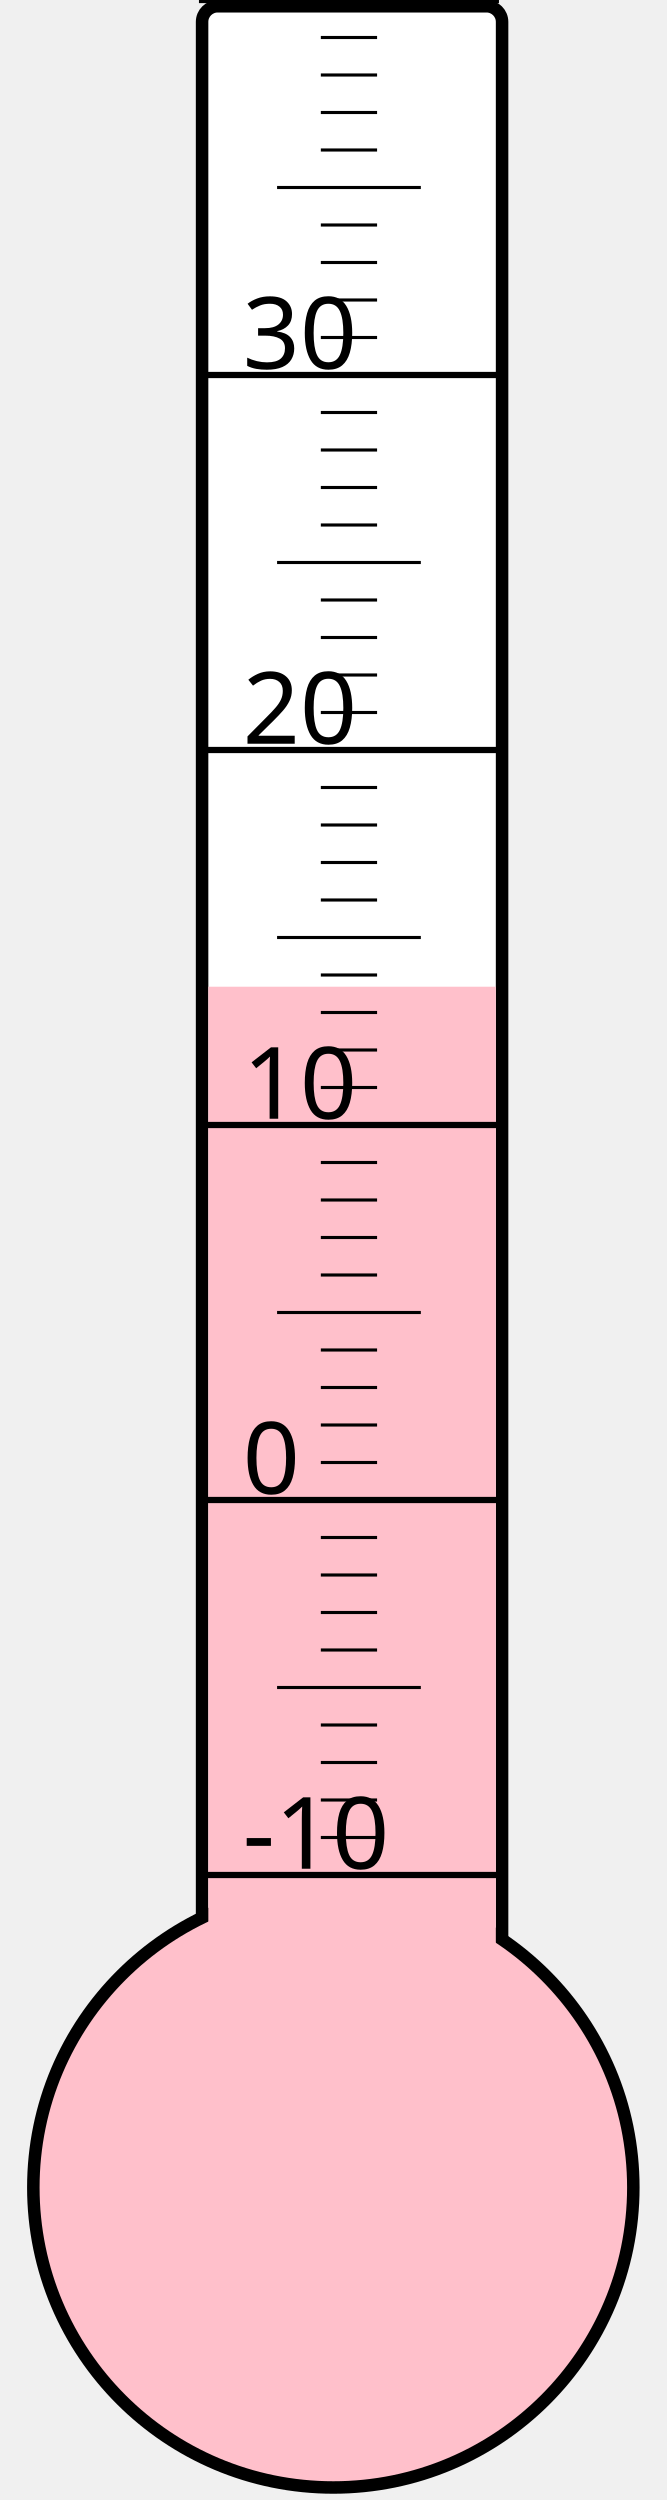
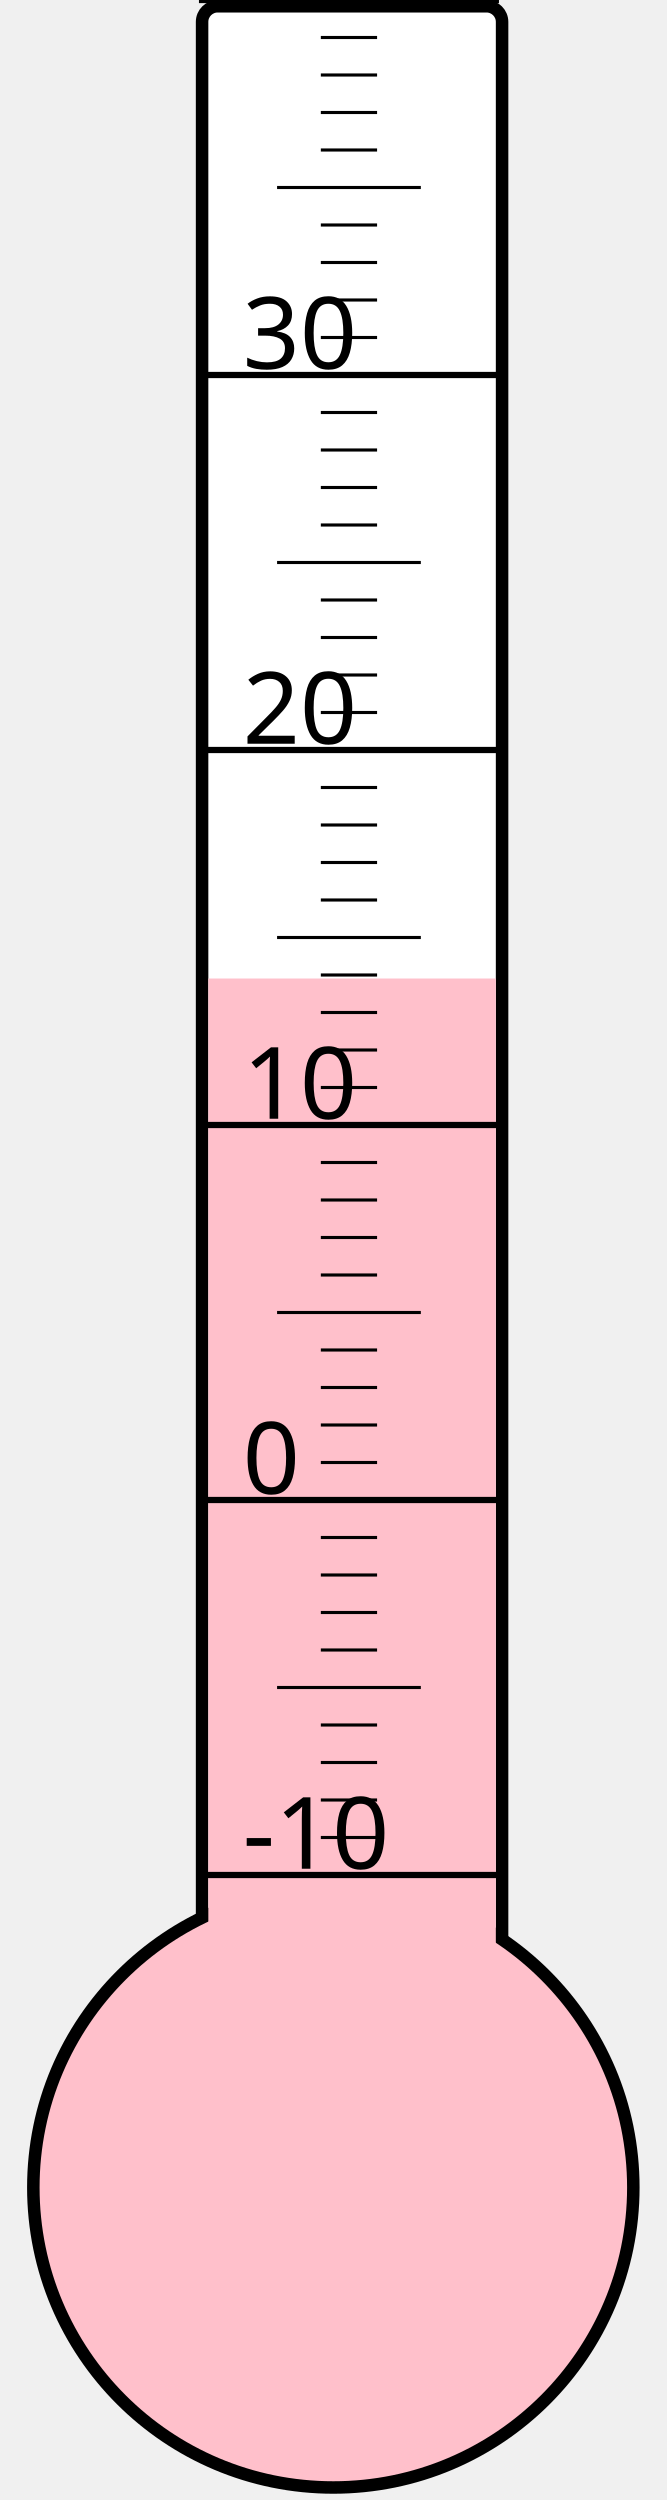
<svg xmlns="http://www.w3.org/2000/svg" width="40px" height="150px" viewBox="0 0 200 800">
  <rect width="200" height="800" x="0" y="0" style="fill: #ffffeb; fill-opacity: 0;" />
  <rect width="96" height="680" x="58" y="2" rx="5" ry="5" style="fill: white; fill-opacity: 1; stroke: black; stroke-width: 4;" />
  <circle cx="100" cy="700" r="96" style="fill: pink; stroke: black; stroke-width: 4;" />
-   <rect width="92" height="384.25" x="60" y="315.75" style="fill: pink; fill-opacity: 1; stroke-width: 0;" />
+   <rect width="92" height="386.875" x="60" y="313.125" style="fill: pink; fill-opacity: 1; stroke-width: 0;" />
  <text x="71" y="598" style="font-family: sans-serif; font-size: 24pt;">-10</text>
  <text x="71" y="478" style="font-family: sans-serif; font-size: 24pt;">0</text>
  <text x="71" y="358" style="font-family: sans-serif; font-size: 24pt;">10</text>
  <text x="71" y="238" style="font-family: sans-serif; font-size: 24pt;">20</text>
  <text x="71" y="118" style="font-family: sans-serif; font-size: 24pt;">30</text>
  <g style="stroke: black;">
    <line x1="57" y1="600" x2="153" y2="600" style="stroke-width: 2;" />
    <line x1="96" y1="588" x2="114" y2="588" style="stroke-width: 1;" />
    <line x1="96" y1="576" x2="114" y2="576" style="stroke-width: 1;" />
    <line x1="96" y1="564" x2="114" y2="564" style="stroke-width: 1;" />
    <line x1="96" y1="552" x2="114" y2="552" style="stroke-width: 1;" />
    <line x1="82" y1="540" x2="128" y2="540" style="stroke-width: 1;" />
    <line x1="96" y1="528" x2="114" y2="528" style="stroke-width: 1;" />
    <line x1="96" y1="516" x2="114" y2="516" style="stroke-width: 1;" />
    <line x1="96" y1="504" x2="114" y2="504" style="stroke-width: 1;" />
    <line x1="96" y1="492" x2="114" y2="492" style="stroke-width: 1;" />
    <line x1="57" y1="480" x2="153" y2="480" style="stroke-width: 2;" />
    <line x1="96" y1="468" x2="114" y2="468" style="stroke-width: 1;" />
    <line x1="96" y1="456" x2="114" y2="456" style="stroke-width: 1;" />
    <line x1="96" y1="444" x2="114" y2="444" style="stroke-width: 1;" />
    <line x1="96" y1="432" x2="114" y2="432" style="stroke-width: 1;" />
    <line x1="82" y1="420" x2="128" y2="420" style="stroke-width: 1;" />
    <line x1="96" y1="408" x2="114" y2="408" style="stroke-width: 1;" />
    <line x1="96" y1="396" x2="114" y2="396" style="stroke-width: 1;" />
    <line x1="96" y1="384" x2="114" y2="384" style="stroke-width: 1;" />
    <line x1="96" y1="372" x2="114" y2="372" style="stroke-width: 1;" />
    <line x1="57" y1="360" x2="153" y2="360" style="stroke-width: 2;" />
    <line x1="96" y1="348" x2="114" y2="348" style="stroke-width: 1;" />
    <line x1="96" y1="336" x2="114" y2="336" style="stroke-width: 1;" />
    <line x1="96" y1="324" x2="114" y2="324" style="stroke-width: 1;" />
    <line x1="96" y1="312" x2="114" y2="312" style="stroke-width: 1;" />
    <line x1="82" y1="300" x2="128" y2="300" style="stroke-width: 1;" />
    <line x1="96" y1="288" x2="114" y2="288" style="stroke-width: 1;" />
    <line x1="96" y1="276" x2="114" y2="276" style="stroke-width: 1;" />
    <line x1="96" y1="264" x2="114" y2="264" style="stroke-width: 1;" />
    <line x1="96" y1="252" x2="114" y2="252" style="stroke-width: 1;" />
    <line x1="57" y1="240" x2="153" y2="240" style="stroke-width: 2;" />
    <line x1="96" y1="228" x2="114" y2="228" style="stroke-width: 1;" />
    <line x1="96" y1="216" x2="114" y2="216" style="stroke-width: 1;" />
    <line x1="96" y1="204" x2="114" y2="204" style="stroke-width: 1;" />
    <line x1="96" y1="192" x2="114" y2="192" style="stroke-width: 1;" />
    <line x1="82" y1="180" x2="128" y2="180" style="stroke-width: 1;" />
    <line x1="96" y1="168" x2="114" y2="168" style="stroke-width: 1;" />
    <line x1="96" y1="156" x2="114" y2="156" style="stroke-width: 1;" />
    <line x1="96" y1="144" x2="114" y2="144" style="stroke-width: 1;" />
    <line x1="96" y1="132" x2="114" y2="132" style="stroke-width: 1;" />
    <line x1="57" y1="120" x2="153" y2="120" style="stroke-width: 2;" />
    <line x1="96" y1="108" x2="114" y2="108" style="stroke-width: 1;" />
    <line x1="96" y1="96" x2="114" y2="96" style="stroke-width: 1;" />
    <line x1="96" y1="84" x2="114" y2="84" style="stroke-width: 1;" />
    <line x1="96" y1="72" x2="114" y2="72" style="stroke-width: 1;" />
    <line x1="82" y1="60" x2="128" y2="60" style="stroke-width: 1;" />
    <line x1="96" y1="48" x2="114" y2="48" style="stroke-width: 1;" />
    <line x1="96" y1="36" x2="114" y2="36" style="stroke-width: 1;" />
    <line x1="96" y1="24" x2="114" y2="24" style="stroke-width: 1;" />
    <line x1="96" y1="12" x2="114" y2="12" style="stroke-width: 1;" />
    <line x1="57" y1="0" x2="153" y2="0" style="stroke-width: 2;" />
  </g>
</svg>
